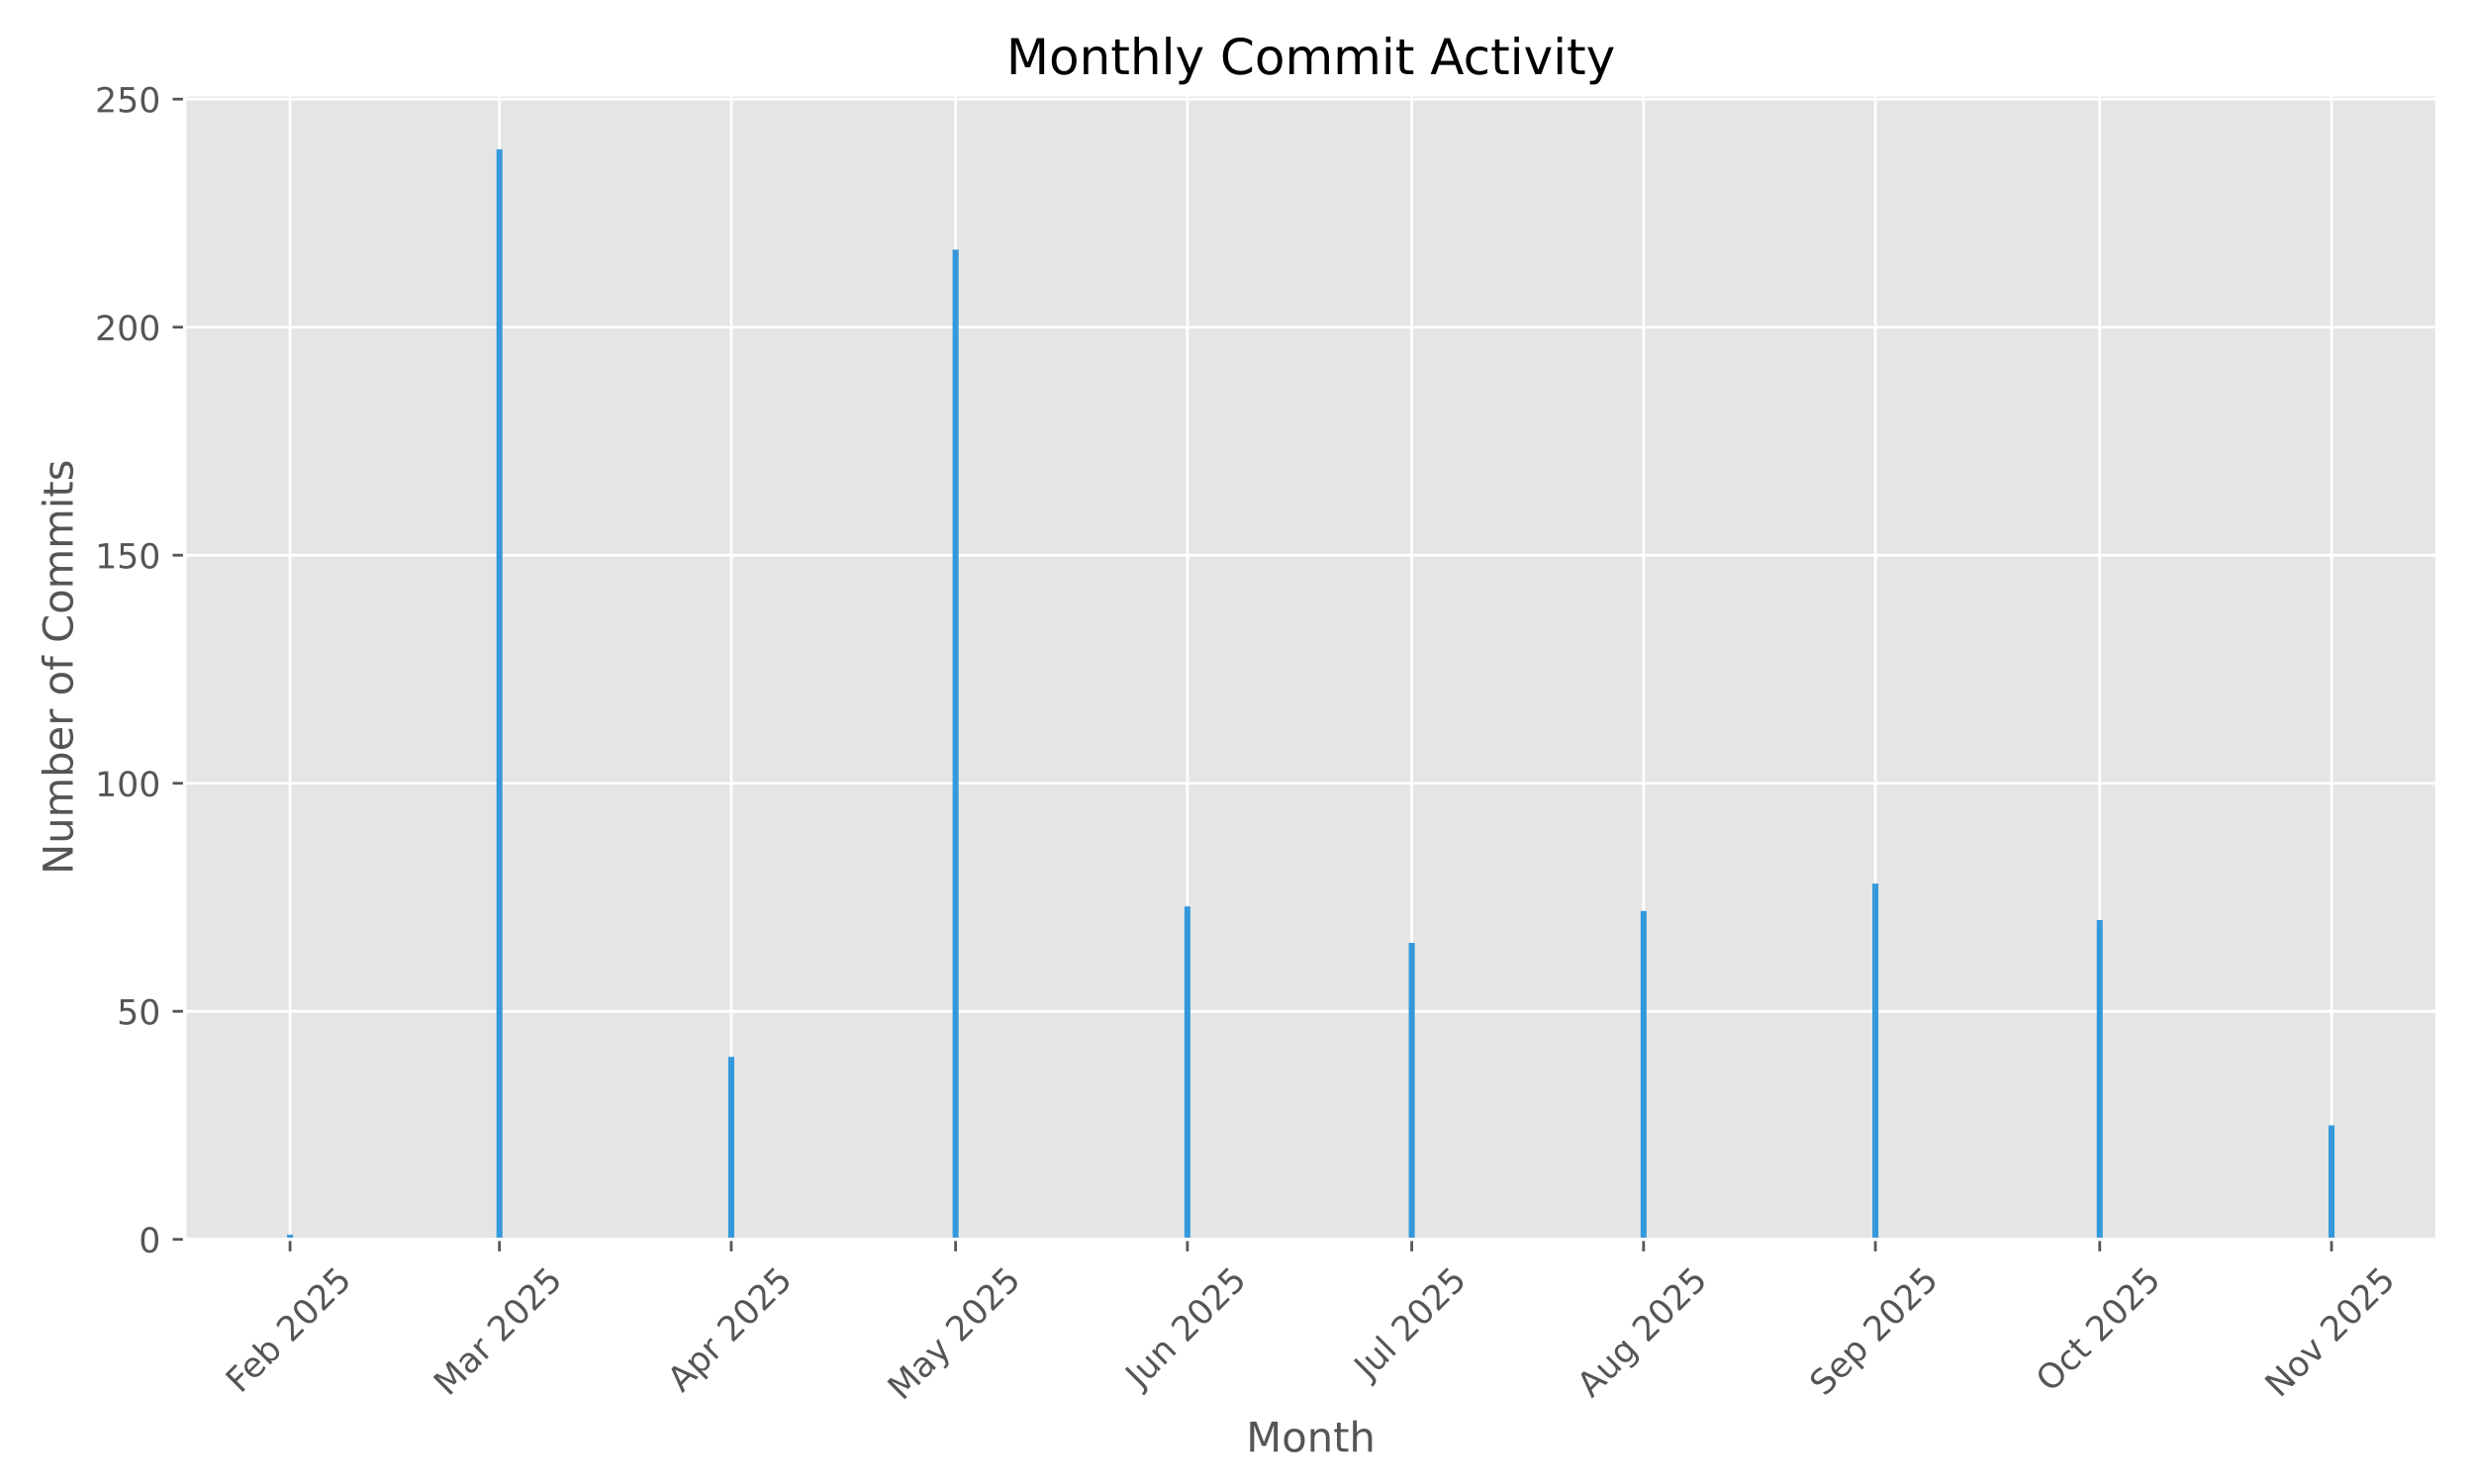
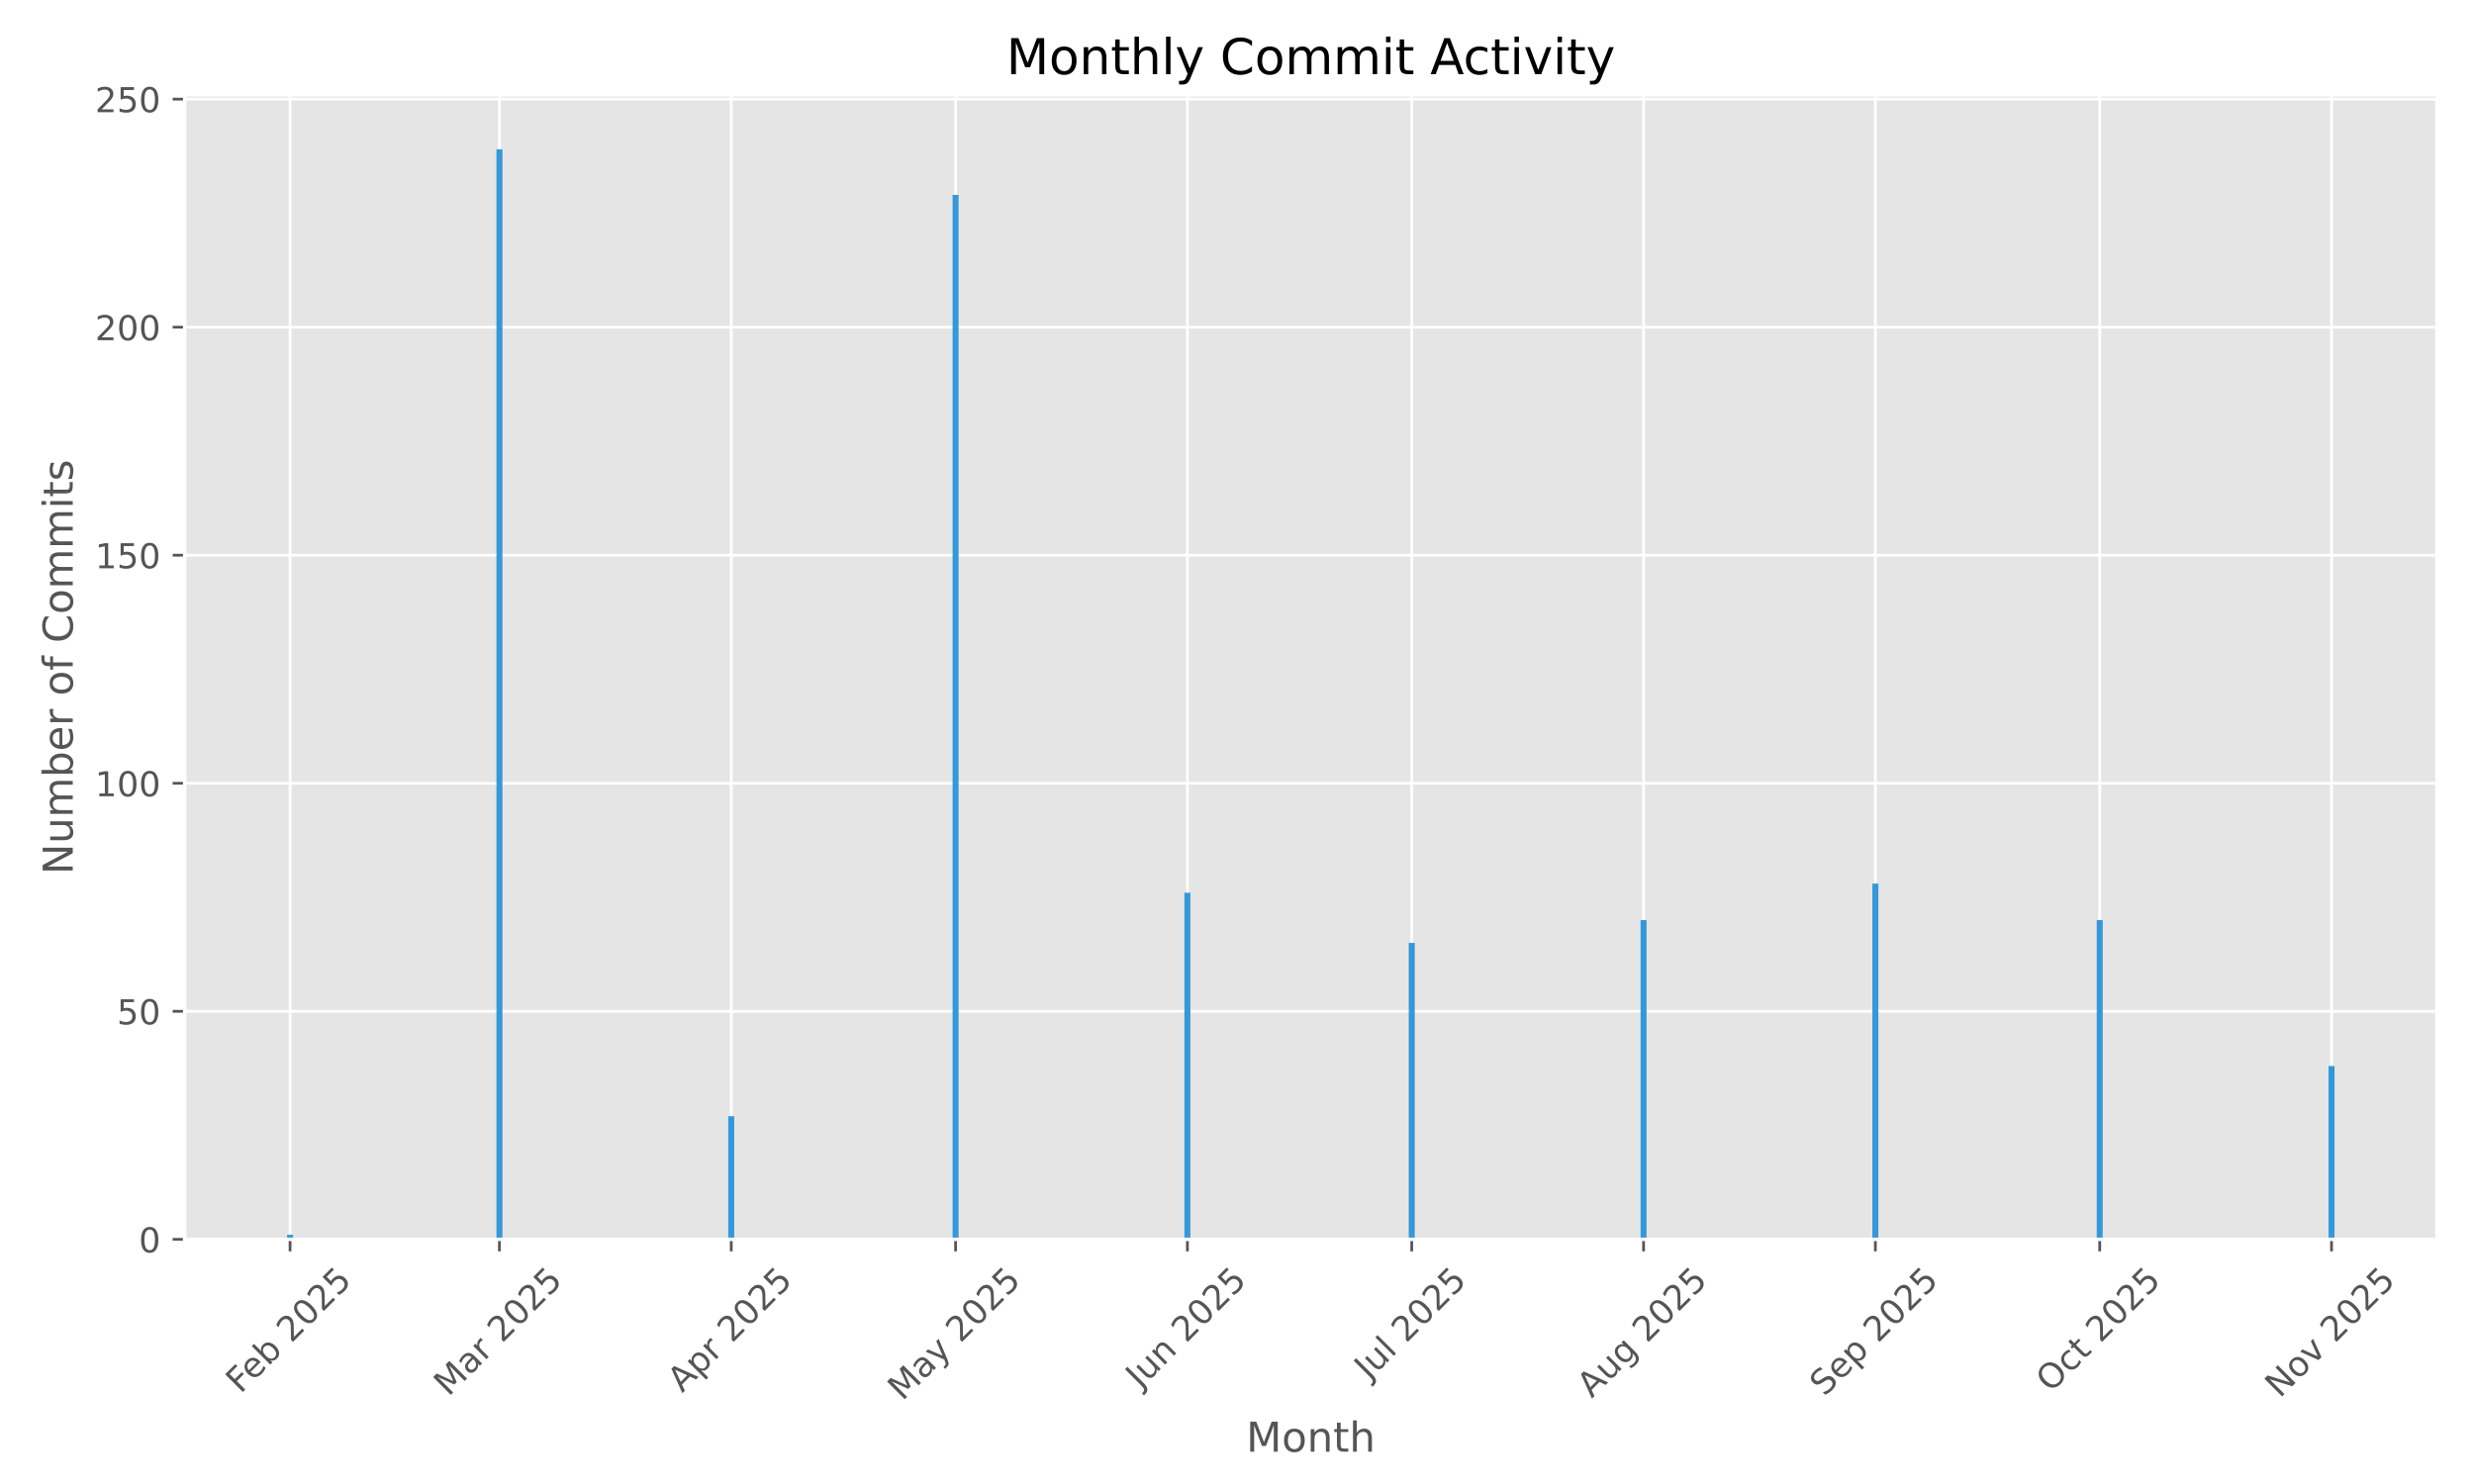
<svg xmlns="http://www.w3.org/2000/svg" xmlns:xlink="http://www.w3.org/1999/xlink" width="720pt" height="432pt" viewBox="0 0 720 432" version="1.1">
  <defs>
    <style type="text/css">*{stroke-linejoin: round; stroke-linecap: butt}</style>
  </defs>
  <g id="figure_1">
    <g id="patch_1">
      <path d="M 0 432  L 720 432  L 720 0  L 0 0  z " style="fill: #ffffff" />
    </g>
    <g id="axes_1">
      <g id="patch_2">
        <path d="M 53.75 360.775  L 709.2 360.775  L 709.2 27.6  L 53.75 27.6  z " style="fill: #e5e5e5" />
      </g>
      <g id="matplotlib.axis_1">
        <g id="xtick_1">
          <g id="line2d_1">
-             <path d="M 84.414 360.775  L 84.414 27.6  " clip-path="url(#p03806342ff)" style="fill: none; stroke: #ffffff; stroke-width: 0.8; stroke-linecap: square" />
+             <path d="M 84.414 360.775  L 84.414 27.6  " clip-path="url(#pe455506318)" style="fill: none; stroke: #ffffff; stroke-width: 0.8; stroke-linecap: square" />
          </g>
          <g id="line2d_2">
            <defs>
-               <path id="ma3e2883167" d="M 0 0  L 0 3.5  " style="stroke: #555555; stroke-width: 0.8" />
+               <path id="mdbd9ce089e" d="M 0 0  L 0 3.5  " style="stroke: #555555; stroke-width: 0.8" />
            </defs>
            <g>
-               <use xlink:href="#ma3e2883167" x="84.414" y="360.775" style="fill: #555555; stroke: #555555; stroke-width: 0.8" />
+               <use xlink:href="#mdbd9ce089e" x="84.414" y="360.775" style="fill: #555555; stroke: #555555; stroke-width: 0.8" />
            </g>
          </g>
          <g id="text_1">
            <g style="fill: #555555" transform="translate(69.98429 405.9086) rotate(-45) scale(0.1 -0.1)">
              <defs>
                <path id="DejaVuSans-46" d="M 628 4666  L 3309 4666  L 3309 4134  L 1259 4134  L 1259 2759  L 3109 2759  L 3109 2228  L 1259 2228  L 1259 0  L 628 0  L 628 4666  z " transform="scale(0.015625)" />
                <path id="DejaVuSans-65" d="M 3597 1894  L 3597 1613  L 953 1613  Q 991 1019 1311 708  Q 1631 397 2203 397  Q 2534 397 2845 478  Q 3156 559 3463 722  L 3463 178  Q 3153 47 2828 -22  Q 2503 -91 2169 -91  Q 1331 -91 842 396  Q 353 884 353 1716  Q 353 2575 817 3079  Q 1281 3584 2069 3584  Q 2775 3584 3186 3129  Q 3597 2675 3597 1894  z M 3022 2063  Q 3016 2534 2758 2815  Q 2500 3097 2075 3097  Q 1594 3097 1305 2825  Q 1016 2553 972 2059  L 3022 2063  z " transform="scale(0.015625)" />
                <path id="DejaVuSans-62" d="M 3116 1747  Q 3116 2381 2855 2742  Q 2594 3103 2138 3103  Q 1681 3103 1420 2742  Q 1159 2381 1159 1747  Q 1159 1113 1420 752  Q 1681 391 2138 391  Q 2594 391 2855 752  Q 3116 1113 3116 1747  z M 1159 2969  Q 1341 3281 1617 3432  Q 1894 3584 2278 3584  Q 2916 3584 3314 3078  Q 3713 2572 3713 1747  Q 3713 922 3314 415  Q 2916 -91 2278 -91  Q 1894 -91 1617 61  Q 1341 213 1159 525  L 1159 0  L 581 0  L 581 4863  L 1159 4863  L 1159 2969  z " transform="scale(0.015625)" />
                <path id="DejaVuSans-20" transform="scale(0.015625)" />
                <path id="DejaVuSans-32" d="M 1228 531  L 3431 531  L 3431 0  L 469 0  L 469 531  Q 828 903 1448 1529  Q 2069 2156 2228 2338  Q 2531 2678 2651 2914  Q 2772 3150 2772 3378  Q 2772 3750 2511 3984  Q 2250 4219 1831 4219  Q 1534 4219 1204 4116  Q 875 4013 500 3803  L 500 4441  Q 881 4594 1212 4672  Q 1544 4750 1819 4750  Q 2544 4750 2975 4387  Q 3406 4025 3406 3419  Q 3406 3131 3298 2873  Q 3191 2616 2906 2266  Q 2828 2175 2409 1742  Q 1991 1309 1228 531  z " transform="scale(0.015625)" />
                <path id="DejaVuSans-30" d="M 2034 4250  Q 1547 4250 1301 3770  Q 1056 3291 1056 2328  Q 1056 1369 1301 889  Q 1547 409 2034 409  Q 2525 409 2770 889  Q 3016 1369 3016 2328  Q 3016 3291 2770 3770  Q 2525 4250 2034 4250  z M 2034 4750  Q 2819 4750 3233 4129  Q 3647 3509 3647 2328  Q 3647 1150 3233 529  Q 2819 -91 2034 -91  Q 1250 -91 836 529  Q 422 1150 422 2328  Q 422 3509 836 4129  Q 1250 4750 2034 4750  z " transform="scale(0.015625)" />
                <path id="DejaVuSans-35" d="M 691 4666  L 3169 4666  L 3169 4134  L 1269 4134  L 1269 2991  Q 1406 3038 1543 3061  Q 1681 3084 1819 3084  Q 2600 3084 3056 2656  Q 3513 2228 3513 1497  Q 3513 744 3044 326  Q 2575 -91 1722 -91  Q 1428 -91 1123 -41  Q 819 9 494 109  L 494 744  Q 775 591 1075 516  Q 1375 441 1709 441  Q 2250 441 2565 725  Q 2881 1009 2881 1497  Q 2881 1984 2565 2268  Q 2250 2553 1709 2553  Q 1456 2553 1204 2497  Q 953 2441 691 2322  L 691 4666  z " transform="scale(0.015625)" />
              </defs>
              <use xlink:href="#DejaVuSans-46" />
              <use xlink:href="#DejaVuSans-65" transform="translate(52.01953 0)" />
              <use xlink:href="#DejaVuSans-62" transform="translate(113.543 0)" />
              <use xlink:href="#DejaVuSans-20" transform="translate(177.0195 0)" />
              <use xlink:href="#DejaVuSans-32" transform="translate(208.8066 0)" />
              <use xlink:href="#DejaVuSans-30" transform="translate(272.4297 0)" />
              <use xlink:href="#DejaVuSans-32" transform="translate(336.0527 0)" />
              <use xlink:href="#DejaVuSans-35" transform="translate(399.6758 0)" />
            </g>
          </g>
        </g>
        <g id="xtick_2">
          <g id="line2d_3">
-             <path d="M 145.349 360.775  L 145.349 27.6  " clip-path="url(#p03806342ff)" style="fill: none; stroke: #ffffff; stroke-width: 0.8; stroke-linecap: square" />
+             <path d="M 145.349 360.775  L 145.349 27.6  " clip-path="url(#pe455506318)" style="fill: none; stroke: #ffffff; stroke-width: 0.8; stroke-linecap: square" />
          </g>
          <g id="line2d_4">
            <g>
-               <use xlink:href="#ma3e2883167" x="145.349" y="360.775" style="fill: #555555; stroke: #555555; stroke-width: 0.8" />
+               <use xlink:href="#mdbd9ce089e" x="145.349" y="360.775" style="fill: #555555; stroke: #555555; stroke-width: 0.8" />
            </g>
          </g>
          <g id="text_2">
            <g style="fill: #555555" transform="translate(130.5084 406.7317) rotate(-45) scale(0.1 -0.1)">
              <defs>
                <path id="DejaVuSans-4d" d="M 628 4666  L 1569 4666  L 2759 1491  L 3956 4666  L 4897 4666  L 4897 0  L 4281 0  L 4281 4097  L 3078 897  L 2444 897  L 1241 4097  L 1241 0  L 628 0  L 628 4666  z " transform="scale(0.015625)" />
                <path id="DejaVuSans-61" d="M 2194 1759  Q 1497 1759 1228 1600  Q 959 1441 959 1056  Q 959 750 1161 570  Q 1363 391 1709 391  Q 2188 391 2477 730  Q 2766 1069 2766 1631  L 2766 1759  L 2194 1759  z M 3341 1997  L 3341 0  L 2766 0  L 2766 531  Q 2569 213 2275 61  Q 1981 -91 1556 -91  Q 1019 -91 701 211  Q 384 513 384 1019  Q 384 1609 779 1909  Q 1175 2209 1959 2209  L 2766 2209  L 2766 2266  Q 2766 2663 2505 2880  Q 2244 3097 1772 3097  Q 1472 3097 1187 3025  Q 903 2953 641 2809  L 641 3341  Q 956 3463 1253 3523  Q 1550 3584 1831 3584  Q 2591 3584 2966 3190  Q 3341 2797 3341 1997  z " transform="scale(0.015625)" />
                <path id="DejaVuSans-72" d="M 2631 2963  Q 2534 3019 2420 3045  Q 2306 3072 2169 3072  Q 1681 3072 1420 2755  Q 1159 2438 1159 1844  L 1159 0  L 581 0  L 581 3500  L 1159 3500  L 1159 2956  Q 1341 3275 1631 3429  Q 1922 3584 2338 3584  Q 2397 3584 2469 3576  Q 2541 3569 2628 3553  L 2631 2963  z " transform="scale(0.015625)" />
              </defs>
              <use xlink:href="#DejaVuSans-4d" />
              <use xlink:href="#DejaVuSans-61" transform="translate(86.2793 0)" />
              <use xlink:href="#DejaVuSans-72" transform="translate(147.5586 0)" />
              <use xlink:href="#DejaVuSans-20" transform="translate(188.6719 0)" />
              <use xlink:href="#DejaVuSans-32" transform="translate(220.459 0)" />
              <use xlink:href="#DejaVuSans-30" transform="translate(284.082 0)" />
              <use xlink:href="#DejaVuSans-32" transform="translate(347.7051 0)" />
              <use xlink:href="#DejaVuSans-35" transform="translate(411.3281 0)" />
            </g>
          </g>
        </g>
        <g id="xtick_3">
          <g id="line2d_5">
-             <path d="M 212.814 360.775  L 212.814 27.6  " clip-path="url(#p03806342ff)" style="fill: none; stroke: #ffffff; stroke-width: 0.8; stroke-linecap: square" />
+             <path d="M 212.814 360.775  L 212.814 27.6  " clip-path="url(#pe455506318)" style="fill: none; stroke: #ffffff; stroke-width: 0.8; stroke-linecap: square" />
          </g>
          <g id="line2d_6">
            <g>
-               <use xlink:href="#ma3e2883167" x="212.814" y="360.775" style="fill: #555555; stroke: #555555; stroke-width: 0.8" />
+               <use xlink:href="#mdbd9ce089e" x="212.814" y="360.775" style="fill: #555555; stroke: #555555; stroke-width: 0.8" />
            </g>
          </g>
          <g id="text_3">
            <g style="fill: #555555" transform="translate(198.5269 405.6235) rotate(-45) scale(0.1 -0.1)">
              <defs>
                <path id="DejaVuSans-41" d="M 2188 4044  L 1331 1722  L 3047 1722  L 2188 4044  z M 1831 4666  L 2547 4666  L 4325 0  L 3669 0  L 3244 1197  L 1141 1197  L 716 0  L 50 0  L 1831 4666  z " transform="scale(0.015625)" />
                <path id="DejaVuSans-70" d="M 1159 525  L 1159 -1331  L 581 -1331  L 581 3500  L 1159 3500  L 1159 2969  Q 1341 3281 1617 3432  Q 1894 3584 2278 3584  Q 2916 3584 3314 3078  Q 3713 2572 3713 1747  Q 3713 922 3314 415  Q 2916 -91 2278 -91  Q 1894 -91 1617 61  Q 1341 213 1159 525  z M 3116 1747  Q 3116 2381 2855 2742  Q 2594 3103 2138 3103  Q 1681 3103 1420 2742  Q 1159 2381 1159 1747  Q 1159 1113 1420 752  Q 1681 391 2138 391  Q 2594 391 2855 752  Q 3116 1113 3116 1747  z " transform="scale(0.015625)" />
              </defs>
              <use xlink:href="#DejaVuSans-41" />
              <use xlink:href="#DejaVuSans-70" transform="translate(68.4082 0)" />
              <use xlink:href="#DejaVuSans-72" transform="translate(131.8848 0)" />
              <use xlink:href="#DejaVuSans-20" transform="translate(172.998 0)" />
              <use xlink:href="#DejaVuSans-32" transform="translate(204.7852 0)" />
              <use xlink:href="#DejaVuSans-30" transform="translate(268.4082 0)" />
              <use xlink:href="#DejaVuSans-32" transform="translate(332.0312 0)" />
              <use xlink:href="#DejaVuSans-35" transform="translate(395.6543 0)" />
            </g>
          </g>
        </g>
        <g id="xtick_4">
          <g id="line2d_7">
-             <path d="M 278.102 360.775  L 278.102 27.6  " clip-path="url(#p03806342ff)" style="fill: none; stroke: #ffffff; stroke-width: 0.8; stroke-linecap: square" />
+             <path d="M 278.102 360.775  L 278.102 27.6  " clip-path="url(#pe455506318)" style="fill: none; stroke: #ffffff; stroke-width: 0.8; stroke-linecap: square" />
          </g>
          <g id="line2d_8">
            <g>
-               <use xlink:href="#ma3e2883167" x="278.102" y="360.775" style="fill: #555555; stroke: #555555; stroke-width: 0.8" />
+               <use xlink:href="#mdbd9ce089e" x="278.102" y="360.775" style="fill: #555555; stroke: #555555; stroke-width: 0.8" />
            </g>
          </g>
          <g id="text_4">
            <g style="fill: #555555" transform="translate(262.6219 408.01) rotate(-45) scale(0.1 -0.1)">
              <defs>
                <path id="DejaVuSans-79" d="M 2059 -325  Q 1816 -950 1584 -1140  Q 1353 -1331 966 -1331  L 506 -1331  L 506 -850  L 844 -850  Q 1081 -850 1212 -737  Q 1344 -625 1503 -206  L 1606 56  L 191 3500  L 800 3500  L 1894 763  L 2988 3500  L 3597 3500  L 2059 -325  z " transform="scale(0.015625)" />
              </defs>
              <use xlink:href="#DejaVuSans-4d" />
              <use xlink:href="#DejaVuSans-61" transform="translate(86.2793 0)" />
              <use xlink:href="#DejaVuSans-79" transform="translate(147.5586 0)" />
              <use xlink:href="#DejaVuSans-20" transform="translate(206.7383 0)" />
              <use xlink:href="#DejaVuSans-32" transform="translate(238.5254 0)" />
              <use xlink:href="#DejaVuSans-30" transform="translate(302.1484 0)" />
              <use xlink:href="#DejaVuSans-32" transform="translate(365.7715 0)" />
              <use xlink:href="#DejaVuSans-35" transform="translate(429.3945 0)" />
            </g>
          </g>
        </g>
        <g id="xtick_5">
          <g id="line2d_9">
-             <path d="M 345.566 360.775  L 345.566 27.6  " clip-path="url(#p03806342ff)" style="fill: none; stroke: #ffffff; stroke-width: 0.8; stroke-linecap: square" />
+             <path d="M 345.566 360.775  L 345.566 27.6  " clip-path="url(#pe455506318)" style="fill: none; stroke: #ffffff; stroke-width: 0.8; stroke-linecap: square" />
          </g>
          <g id="line2d_10">
            <g>
-               <use xlink:href="#ma3e2883167" x="345.566" y="360.775" style="fill: #555555; stroke: #555555; stroke-width: 0.8" />
+               <use xlink:href="#mdbd9ce089e" x="345.566" y="360.775" style="fill: #555555; stroke: #555555; stroke-width: 0.8" />
            </g>
          </g>
          <g id="text_5">
            <g style="fill: #555555" transform="translate(331.8718 404.4391) rotate(-45) scale(0.1 -0.1)">
              <defs>
                <path id="DejaVuSans-4a" d="M 628 4666  L 1259 4666  L 1259 325  Q 1259 -519 939 -900  Q 619 -1281 -91 -1281  L -331 -1281  L -331 -750  L -134 -750  Q 284 -750 456 -515  Q 628 -281 628 325  L 628 4666  z " transform="scale(0.015625)" />
                <path id="DejaVuSans-75" d="M 544 1381  L 544 3500  L 1119 3500  L 1119 1403  Q 1119 906 1312 657  Q 1506 409 1894 409  Q 2359 409 2629 706  Q 2900 1003 2900 1516  L 2900 3500  L 3475 3500  L 3475 0  L 2900 0  L 2900 538  Q 2691 219 2414 64  Q 2138 -91 1772 -91  Q 1169 -91 856 284  Q 544 659 544 1381  z M 1991 3584  L 1991 3584  z " transform="scale(0.015625)" />
                <path id="DejaVuSans-6e" d="M 3513 2113  L 3513 0  L 2938 0  L 2938 2094  Q 2938 2591 2744 2837  Q 2550 3084 2163 3084  Q 1697 3084 1428 2787  Q 1159 2491 1159 1978  L 1159 0  L 581 0  L 581 3500  L 1159 3500  L 1159 2956  Q 1366 3272 1645 3428  Q 1925 3584 2291 3584  Q 2894 3584 3203 3211  Q 3513 2838 3513 2113  z " transform="scale(0.015625)" />
              </defs>
              <use xlink:href="#DejaVuSans-4a" />
              <use xlink:href="#DejaVuSans-75" transform="translate(29.49219 0)" />
              <use xlink:href="#DejaVuSans-6e" transform="translate(92.87109 0)" />
              <use xlink:href="#DejaVuSans-20" transform="translate(156.25 0)" />
              <use xlink:href="#DejaVuSans-32" transform="translate(188.0371 0)" />
              <use xlink:href="#DejaVuSans-30" transform="translate(251.6602 0)" />
              <use xlink:href="#DejaVuSans-32" transform="translate(315.2832 0)" />
              <use xlink:href="#DejaVuSans-35" transform="translate(378.9062 0)" />
            </g>
          </g>
        </g>
        <g id="xtick_6">
          <g id="line2d_11">
-             <path d="M 410.855 360.775  L 410.855 27.6  " clip-path="url(#p03806342ff)" style="fill: none; stroke: #ffffff; stroke-width: 0.8; stroke-linecap: square" />
+             <path d="M 410.855 360.775  L 410.855 27.6  " clip-path="url(#pe455506318)" style="fill: none; stroke: #ffffff; stroke-width: 0.8; stroke-linecap: square" />
          </g>
          <g id="line2d_12">
            <g>
-               <use xlink:href="#ma3e2883167" x="410.855" y="360.775" style="fill: #555555; stroke: #555555; stroke-width: 0.8" />
+               <use xlink:href="#mdbd9ce089e" x="410.855" y="360.775" style="fill: #555555; stroke: #555555; stroke-width: 0.8" />
            </g>
          </g>
          <g id="text_6">
            <g style="fill: #555555" transform="translate(398.4184 401.9222) rotate(-45) scale(0.1 -0.1)">
              <defs>
                <path id="DejaVuSans-6c" d="M 603 4863  L 1178 4863  L 1178 0  L 603 0  L 603 4863  z " transform="scale(0.015625)" />
              </defs>
              <use xlink:href="#DejaVuSans-4a" />
              <use xlink:href="#DejaVuSans-75" transform="translate(29.49219 0)" />
              <use xlink:href="#DejaVuSans-6c" transform="translate(92.87109 0)" />
              <use xlink:href="#DejaVuSans-20" transform="translate(120.6543 0)" />
              <use xlink:href="#DejaVuSans-32" transform="translate(152.4414 0)" />
              <use xlink:href="#DejaVuSans-30" transform="translate(216.0645 0)" />
              <use xlink:href="#DejaVuSans-32" transform="translate(279.6875 0)" />
              <use xlink:href="#DejaVuSans-35" transform="translate(343.3105 0)" />
            </g>
          </g>
        </g>
        <g id="xtick_7">
          <g id="line2d_13">
-             <path d="M 478.319 360.775  L 478.319 27.6  " clip-path="url(#p03806342ff)" style="fill: none; stroke: #ffffff; stroke-width: 0.8; stroke-linecap: square" />
+             <path d="M 478.319 360.775  L 478.319 27.6  " clip-path="url(#pe455506318)" style="fill: none; stroke: #ffffff; stroke-width: 0.8; stroke-linecap: square" />
          </g>
          <g id="line2d_14">
            <g>
-               <use xlink:href="#ma3e2883167" x="478.319" y="360.775" style="fill: #555555; stroke: #555555; stroke-width: 0.8" />
+               <use xlink:href="#mdbd9ce089e" x="478.319" y="360.775" style="fill: #555555; stroke: #555555; stroke-width: 0.8" />
            </g>
          </g>
          <g id="text_7">
            <g style="fill: #555555" transform="translate(463.2451 407.1979) rotate(-45) scale(0.1 -0.1)">
              <defs>
                <path id="DejaVuSans-67" d="M 2906 1791  Q 2906 2416 2648 2759  Q 2391 3103 1925 3103  Q 1463 3103 1205 2759  Q 947 2416 947 1791  Q 947 1169 1205 825  Q 1463 481 1925 481  Q 2391 481 2648 825  Q 2906 1169 2906 1791  z M 3481 434  Q 3481 -459 3084 -895  Q 2688 -1331 1869 -1331  Q 1566 -1331 1297 -1286  Q 1028 -1241 775 -1147  L 775 -588  Q 1028 -725 1275 -790  Q 1522 -856 1778 -856  Q 2344 -856 2625 -561  Q 2906 -266 2906 331  L 2906 616  Q 2728 306 2450 153  Q 2172 0 1784 0  Q 1141 0 747 490  Q 353 981 353 1791  Q 353 2603 747 3093  Q 1141 3584 1784 3584  Q 2172 3584 2450 3431  Q 2728 3278 2906 2969  L 2906 3500  L 3481 3500  L 3481 434  z " transform="scale(0.015625)" />
              </defs>
              <use xlink:href="#DejaVuSans-41" />
              <use xlink:href="#DejaVuSans-75" transform="translate(68.4082 0)" />
              <use xlink:href="#DejaVuSans-67" transform="translate(131.7871 0)" />
              <use xlink:href="#DejaVuSans-20" transform="translate(195.2637 0)" />
              <use xlink:href="#DejaVuSans-32" transform="translate(227.0508 0)" />
              <use xlink:href="#DejaVuSans-30" transform="translate(290.6738 0)" />
              <use xlink:href="#DejaVuSans-32" transform="translate(354.2969 0)" />
              <use xlink:href="#DejaVuSans-35" transform="translate(417.9199 0)" />
            </g>
          </g>
        </g>
        <g id="xtick_8">
          <g id="line2d_15">
-             <path d="M 545.784 360.775  L 545.784 27.6  " clip-path="url(#p03806342ff)" style="fill: none; stroke: #ffffff; stroke-width: 0.8; stroke-linecap: square" />
+             <path d="M 545.784 360.775  L 545.784 27.6  " clip-path="url(#pe455506318)" style="fill: none; stroke: #ffffff; stroke-width: 0.8; stroke-linecap: square" />
          </g>
          <g id="line2d_16">
            <g>
-               <use xlink:href="#ma3e2883167" x="545.784" y="360.775" style="fill: #555555; stroke: #555555; stroke-width: 0.8" />
+               <use xlink:href="#mdbd9ce089e" x="545.784" y="360.775" style="fill: #555555; stroke: #555555; stroke-width: 0.8" />
            </g>
          </g>
          <g id="text_8">
            <g style="fill: #555555" transform="translate(530.9488 406.7195) rotate(-45) scale(0.1 -0.1)">
              <defs>
                <path id="DejaVuSans-53" d="M 3425 4513  L 3425 3897  Q 3066 4069 2747 4153  Q 2428 4238 2131 4238  Q 1616 4238 1336 4038  Q 1056 3838 1056 3469  Q 1056 3159 1242 3001  Q 1428 2844 1947 2747  L 2328 2669  Q 3034 2534 3370 2195  Q 3706 1856 3706 1288  Q 3706 609 3251 259  Q 2797 -91 1919 -91  Q 1588 -91 1214 -16  Q 841 59 441 206  L 441 856  Q 825 641 1194 531  Q 1563 422 1919 422  Q 2459 422 2753 634  Q 3047 847 3047 1241  Q 3047 1584 2836 1778  Q 2625 1972 2144 2069  L 1759 2144  Q 1053 2284 737 2584  Q 422 2884 422 3419  Q 422 4038 858 4394  Q 1294 4750 2059 4750  Q 2388 4750 2728 4690  Q 3069 4631 3425 4513  z " transform="scale(0.015625)" />
              </defs>
              <use xlink:href="#DejaVuSans-53" />
              <use xlink:href="#DejaVuSans-65" transform="translate(63.47656 0)" />
              <use xlink:href="#DejaVuSans-70" transform="translate(125 0)" />
              <use xlink:href="#DejaVuSans-20" transform="translate(188.4766 0)" />
              <use xlink:href="#DejaVuSans-32" transform="translate(220.2637 0)" />
              <use xlink:href="#DejaVuSans-30" transform="translate(283.8867 0)" />
              <use xlink:href="#DejaVuSans-32" transform="translate(347.5098 0)" />
              <use xlink:href="#DejaVuSans-35" transform="translate(411.1328 0)" />
            </g>
          </g>
        </g>
        <g id="xtick_9">
          <g id="line2d_17">
-             <path d="M 611.072 360.775  L 611.072 27.6  " clip-path="url(#p03806342ff)" style="fill: none; stroke: #ffffff; stroke-width: 0.8; stroke-linecap: square" />
+             <path d="M 611.072 360.775  L 611.072 27.6  " clip-path="url(#pe455506318)" style="fill: none; stroke: #ffffff; stroke-width: 0.8; stroke-linecap: square" />
          </g>
          <g id="line2d_18">
            <g>
-               <use xlink:href="#ma3e2883167" x="611.072" y="360.775" style="fill: #555555; stroke: #555555; stroke-width: 0.8" />
+               <use xlink:href="#mdbd9ce089e" x="611.072" y="360.775" style="fill: #555555; stroke: #555555; stroke-width: 0.8" />
            </g>
          </g>
          <g id="text_9">
            <g style="fill: #555555" transform="translate(596.7883 405.6169) rotate(-45) scale(0.1 -0.1)">
              <defs>
                <path id="DejaVuSans-4f" d="M 2522 4238  Q 1834 4238 1429 3725  Q 1025 3213 1025 2328  Q 1025 1447 1429 934  Q 1834 422 2522 422  Q 3209 422 3611 934  Q 4013 1447 4013 2328  Q 4013 3213 3611 3725  Q 3209 4238 2522 4238  z M 2522 4750  Q 3503 4750 4090 4092  Q 4678 3434 4678 2328  Q 4678 1225 4090 567  Q 3503 -91 2522 -91  Q 1538 -91 948 565  Q 359 1222 359 2328  Q 359 3434 948 4092  Q 1538 4750 2522 4750  z " transform="scale(0.015625)" />
                <path id="DejaVuSans-63" d="M 3122 3366  L 3122 2828  Q 2878 2963 2633 3030  Q 2388 3097 2138 3097  Q 1578 3097 1268 2742  Q 959 2388 959 1747  Q 959 1106 1268 751  Q 1578 397 2138 397  Q 2388 397 2633 464  Q 2878 531 3122 666  L 3122 134  Q 2881 22 2623 -34  Q 2366 -91 2075 -91  Q 1284 -91 818 406  Q 353 903 353 1747  Q 353 2603 823 3093  Q 1294 3584 2113 3584  Q 2378 3584 2631 3529  Q 2884 3475 3122 3366  z " transform="scale(0.015625)" />
                <path id="DejaVuSans-74" d="M 1172 4494  L 1172 3500  L 2356 3500  L 2356 3053  L 1172 3053  L 1172 1153  Q 1172 725 1289 603  Q 1406 481 1766 481  L 2356 481  L 2356 0  L 1766 0  Q 1100 0 847 248  Q 594 497 594 1153  L 594 3053  L 172 3053  L 172 3500  L 594 3500  L 594 4494  L 1172 4494  z " transform="scale(0.015625)" />
              </defs>
              <use xlink:href="#DejaVuSans-4f" />
              <use xlink:href="#DejaVuSans-63" transform="translate(78.71094 0)" />
              <use xlink:href="#DejaVuSans-74" transform="translate(133.6914 0)" />
              <use xlink:href="#DejaVuSans-20" transform="translate(172.9004 0)" />
              <use xlink:href="#DejaVuSans-32" transform="translate(204.6875 0)" />
              <use xlink:href="#DejaVuSans-30" transform="translate(268.3105 0)" />
              <use xlink:href="#DejaVuSans-32" transform="translate(331.9336 0)" />
              <use xlink:href="#DejaVuSans-35" transform="translate(395.5566 0)" />
            </g>
          </g>
        </g>
        <g id="xtick_10">
          <g id="line2d_19">
-             <path d="M 678.536 360.775  L 678.536 27.6  " clip-path="url(#p03806342ff)" style="fill: none; stroke: #ffffff; stroke-width: 0.8; stroke-linecap: square" />
+             <path d="M 678.536 360.775  L 678.536 27.6  " clip-path="url(#pe455506318)" style="fill: none; stroke: #ffffff; stroke-width: 0.8; stroke-linecap: square" />
          </g>
          <g id="line2d_20">
            <g>
-               <use xlink:href="#ma3e2883167" x="678.536" y="360.775" style="fill: #555555; stroke: #555555; stroke-width: 0.8" />
+               <use xlink:href="#mdbd9ce089e" x="678.536" y="360.775" style="fill: #555555; stroke: #555555; stroke-width: 0.8" />
            </g>
          </g>
          <g id="text_10">
            <g style="fill: #555555" transform="translate(663.465 407.1924) rotate(-45) scale(0.1 -0.1)">
              <defs>
                <path id="DejaVuSans-4e" d="M 628 4666  L 1478 4666  L 3547 763  L 3547 4666  L 4159 4666  L 4159 0  L 3309 0  L 1241 3903  L 1241 0  L 628 0  L 628 4666  z " transform="scale(0.015625)" />
                <path id="DejaVuSans-6f" d="M 1959 3097  Q 1497 3097 1228 2736  Q 959 2375 959 1747  Q 959 1119 1226 758  Q 1494 397 1959 397  Q 2419 397 2687 759  Q 2956 1122 2956 1747  Q 2956 2369 2687 2733  Q 2419 3097 1959 3097  z M 1959 3584  Q 2709 3584 3137 3096  Q 3566 2609 3566 1747  Q 3566 888 3137 398  Q 2709 -91 1959 -91  Q 1206 -91 779 398  Q 353 888 353 1747  Q 353 2609 779 3096  Q 1206 3584 1959 3584  z " transform="scale(0.015625)" />
                <path id="DejaVuSans-76" d="M 191 3500  L 800 3500  L 1894 563  L 2988 3500  L 3597 3500  L 2284 0  L 1503 0  L 191 3500  z " transform="scale(0.015625)" />
              </defs>
              <use xlink:href="#DejaVuSans-4e" />
              <use xlink:href="#DejaVuSans-6f" transform="translate(74.80469 0)" />
              <use xlink:href="#DejaVuSans-76" transform="translate(135.9863 0)" />
              <use xlink:href="#DejaVuSans-20" transform="translate(195.166 0)" />
              <use xlink:href="#DejaVuSans-32" transform="translate(226.9531 0)" />
              <use xlink:href="#DejaVuSans-30" transform="translate(290.5762 0)" />
              <use xlink:href="#DejaVuSans-32" transform="translate(354.1992 0)" />
              <use xlink:href="#DejaVuSans-35" transform="translate(417.8223 0)" />
            </g>
          </g>
        </g>
        <g id="text_11">
          <g style="fill: #555555" transform="translate(362.6697 422.5987) scale(0.12 -0.12)">
            <defs>
              <path id="DejaVuSans-68" d="M 3513 2113  L 3513 0  L 2938 0  L 2938 2094  Q 2938 2591 2744 2837  Q 2550 3084 2163 3084  Q 1697 3084 1428 2787  Q 1159 2491 1159 1978  L 1159 0  L 581 0  L 581 4863  L 1159 4863  L 1159 2956  Q 1366 3272 1645 3428  Q 1925 3584 2291 3584  Q 2894 3584 3203 3211  Q 3513 2838 3513 2113  z " transform="scale(0.015625)" />
            </defs>
            <use xlink:href="#DejaVuSans-4d" />
            <use xlink:href="#DejaVuSans-6f" transform="translate(86.2793 0)" />
            <use xlink:href="#DejaVuSans-6e" transform="translate(147.4609 0)" />
            <use xlink:href="#DejaVuSans-74" transform="translate(210.8398 0)" />
            <use xlink:href="#DejaVuSans-68" transform="translate(250.0488 0)" />
          </g>
        </g>
      </g>
      <g id="matplotlib.axis_2">
        <g id="ytick_1">
          <g id="line2d_21">
-             <path d="M 53.75 360.775  L 709.2 360.775  " clip-path="url(#p03806342ff)" style="fill: none; stroke: #ffffff; stroke-width: 0.8; stroke-linecap: square" />
+             <path d="M 53.75 360.775  L 709.2 360.775  " clip-path="url(#pe455506318)" style="fill: none; stroke: #ffffff; stroke-width: 0.8; stroke-linecap: square" />
          </g>
          <g id="line2d_22">
            <defs>
-               <path id="mee1074e7ee" d="M 0 0  L -3.5 0  " style="stroke: #555555; stroke-width: 0.8" />
+               <path id="m8afda14a48" d="M 0 0  L -3.5 0  " style="stroke: #555555; stroke-width: 0.8" />
            </defs>
            <g>
-               <use xlink:href="#mee1074e7ee" x="53.75" y="360.775" style="fill: #555555; stroke: #555555; stroke-width: 0.8" />
+               <use xlink:href="#m8afda14a48" x="53.75" y="360.775" style="fill: #555555; stroke: #555555; stroke-width: 0.8" />
            </g>
          </g>
          <g id="text_12">
            <g style="fill: #555555" transform="translate(40.3875 364.5737) scale(0.1 -0.1)">
              <use xlink:href="#DejaVuSans-30" />
            </g>
          </g>
        </g>
        <g id="ytick_2">
          <g id="line2d_23">
-             <path d="M 53.75 294.392  L 709.2 294.392  " clip-path="url(#p03806342ff)" style="fill: none; stroke: #ffffff; stroke-width: 0.8; stroke-linecap: square" />
+             <path d="M 53.75 294.392  L 709.2 294.392  " clip-path="url(#pe455506318)" style="fill: none; stroke: #ffffff; stroke-width: 0.8; stroke-linecap: square" />
          </g>
          <g id="line2d_24">
            <g>
-               <use xlink:href="#mee1074e7ee" x="53.75" y="294.392" style="fill: #555555; stroke: #555555; stroke-width: 0.8" />
+               <use xlink:href="#m8afda14a48" x="53.75" y="294.392" style="fill: #555555; stroke: #555555; stroke-width: 0.8" />
            </g>
          </g>
          <g id="text_13">
            <g style="fill: #555555" transform="translate(34.025 298.1911) scale(0.1 -0.1)">
              <use xlink:href="#DejaVuSans-35" />
              <use xlink:href="#DejaVuSans-30" transform="translate(63.62305 0)" />
            </g>
          </g>
        </g>
        <g id="ytick_3">
          <g id="line2d_25">
-             <path d="M 53.75 228.009  L 709.2 228.009  " clip-path="url(#p03806342ff)" style="fill: none; stroke: #ffffff; stroke-width: 0.8; stroke-linecap: square" />
+             <path d="M 53.75 228.009  L 709.2 228.009  " clip-path="url(#pe455506318)" style="fill: none; stroke: #ffffff; stroke-width: 0.8; stroke-linecap: square" />
          </g>
          <g id="line2d_26">
            <g>
-               <use xlink:href="#mee1074e7ee" x="53.75" y="228.009" style="fill: #555555; stroke: #555555; stroke-width: 0.8" />
+               <use xlink:href="#m8afda14a48" x="53.75" y="228.009" style="fill: #555555; stroke: #555555; stroke-width: 0.8" />
            </g>
          </g>
          <g id="text_14">
            <g style="fill: #555555" transform="translate(27.6625 231.8084) scale(0.1 -0.1)">
              <defs>
                <path id="DejaVuSans-31" d="M 794 531  L 1825 531  L 1825 4091  L 703 3866  L 703 4441  L 1819 4666  L 2450 4666  L 2450 531  L 3481 531  L 3481 0  L 794 0  L 794 531  z " transform="scale(0.015625)" />
              </defs>
              <use xlink:href="#DejaVuSans-31" />
              <use xlink:href="#DejaVuSans-30" transform="translate(63.62305 0)" />
              <use xlink:href="#DejaVuSans-30" transform="translate(127.2461 0)" />
            </g>
          </g>
        </g>
        <g id="ytick_4">
          <g id="line2d_27">
-             <path d="M 53.75 161.627  L 709.2 161.627  " clip-path="url(#p03806342ff)" style="fill: none; stroke: #ffffff; stroke-width: 0.8; stroke-linecap: square" />
+             <path d="M 53.75 161.627  L 709.2 161.627  " clip-path="url(#pe455506318)" style="fill: none; stroke: #ffffff; stroke-width: 0.8; stroke-linecap: square" />
          </g>
          <g id="line2d_28">
            <g>
-               <use xlink:href="#mee1074e7ee" x="53.75" y="161.627" style="fill: #555555; stroke: #555555; stroke-width: 0.8" />
+               <use xlink:href="#m8afda14a48" x="53.75" y="161.627" style="fill: #555555; stroke: #555555; stroke-width: 0.8" />
            </g>
          </g>
          <g id="text_15">
            <g style="fill: #555555" transform="translate(27.6625 165.4258) scale(0.1 -0.1)">
              <use xlink:href="#DejaVuSans-31" />
              <use xlink:href="#DejaVuSans-35" transform="translate(63.62305 0)" />
              <use xlink:href="#DejaVuSans-30" transform="translate(127.2461 0)" />
            </g>
          </g>
        </g>
        <g id="ytick_5">
          <g id="line2d_29">
-             <path d="M 53.75 95.244  L 709.2 95.244  " clip-path="url(#p03806342ff)" style="fill: none; stroke: #ffffff; stroke-width: 0.8; stroke-linecap: square" />
+             <path d="M 53.75 95.244  L 709.2 95.244  " clip-path="url(#pe455506318)" style="fill: none; stroke: #ffffff; stroke-width: 0.8; stroke-linecap: square" />
          </g>
          <g id="line2d_30">
            <g>
-               <use xlink:href="#mee1074e7ee" x="53.75" y="95.244" style="fill: #555555; stroke: #555555; stroke-width: 0.8" />
+               <use xlink:href="#m8afda14a48" x="53.75" y="95.244" style="fill: #555555; stroke: #555555; stroke-width: 0.8" />
            </g>
          </g>
          <g id="text_16">
            <g style="fill: #555555" transform="translate(27.6625 99.04314) scale(0.1 -0.1)">
              <use xlink:href="#DejaVuSans-32" />
              <use xlink:href="#DejaVuSans-30" transform="translate(63.62305 0)" />
              <use xlink:href="#DejaVuSans-30" transform="translate(127.2461 0)" />
            </g>
          </g>
        </g>
        <g id="ytick_6">
          <g id="line2d_31">
-             <path d="M 53.75 28.861  L 709.2 28.861  " clip-path="url(#p03806342ff)" style="fill: none; stroke: #ffffff; stroke-width: 0.8; stroke-linecap: square" />
+             <path d="M 53.75 28.861  L 709.2 28.861  " clip-path="url(#pe455506318)" style="fill: none; stroke: #ffffff; stroke-width: 0.8; stroke-linecap: square" />
          </g>
          <g id="line2d_32">
            <g>
-               <use xlink:href="#mee1074e7ee" x="53.75" y="28.861" style="fill: #555555; stroke: #555555; stroke-width: 0.8" />
+               <use xlink:href="#m8afda14a48" x="53.75" y="28.861" style="fill: #555555; stroke: #555555; stroke-width: 0.8" />
            </g>
          </g>
          <g id="text_17">
            <g style="fill: #555555" transform="translate(27.6625 32.66049) scale(0.1 -0.1)">
              <use xlink:href="#DejaVuSans-32" />
              <use xlink:href="#DejaVuSans-35" transform="translate(63.62305 0)" />
              <use xlink:href="#DejaVuSans-30" transform="translate(127.2461 0)" />
            </g>
          </g>
        </g>
        <g id="text_18">
          <g style="fill: #555555" transform="translate(21.16688 254.5819) rotate(-90) scale(0.12 -0.12)">
            <defs>
              <path id="DejaVuSans-6d" d="M 3328 2828  Q 3544 3216 3844 3400  Q 4144 3584 4550 3584  Q 5097 3584 5394 3201  Q 5691 2819 5691 2113  L 5691 0  L 5113 0  L 5113 2094  Q 5113 2597 4934 2840  Q 4756 3084 4391 3084  Q 3944 3084 3684 2787  Q 3425 2491 3425 1978  L 3425 0  L 2847 0  L 2847 2094  Q 2847 2600 2669 2842  Q 2491 3084 2119 3084  Q 1678 3084 1418 2786  Q 1159 2488 1159 1978  L 1159 0  L 581 0  L 581 3500  L 1159 3500  L 1159 2956  Q 1356 3278 1631 3431  Q 1906 3584 2284 3584  Q 2666 3584 2933 3390  Q 3200 3197 3328 2828  z " transform="scale(0.015625)" />
              <path id="DejaVuSans-66" d="M 2375 4863  L 2375 4384  L 1825 4384  Q 1516 4384 1395 4259  Q 1275 4134 1275 3809  L 1275 3500  L 2222 3500  L 2222 3053  L 1275 3053  L 1275 0  L 697 0  L 697 3053  L 147 3053  L 147 3500  L 697 3500  L 697 3744  Q 697 4328 969 4595  Q 1241 4863 1831 4863  L 2375 4863  z " transform="scale(0.015625)" />
              <path id="DejaVuSans-43" d="M 4122 4306  L 4122 3641  Q 3803 3938 3442 4084  Q 3081 4231 2675 4231  Q 1875 4231 1450 3742  Q 1025 3253 1025 2328  Q 1025 1406 1450 917  Q 1875 428 2675 428  Q 3081 428 3442 575  Q 3803 722 4122 1019  L 4122 359  Q 3791 134 3420 21  Q 3050 -91 2638 -91  Q 1578 -91 968 557  Q 359 1206 359 2328  Q 359 3453 968 4101  Q 1578 4750 2638 4750  Q 3056 4750 3426 4639  Q 3797 4528 4122 4306  z " transform="scale(0.015625)" />
              <path id="DejaVuSans-69" d="M 603 3500  L 1178 3500  L 1178 0  L 603 0  L 603 3500  z M 603 4863  L 1178 4863  L 1178 4134  L 603 4134  L 603 4863  z " transform="scale(0.015625)" />
              <path id="DejaVuSans-73" d="M 2834 3397  L 2834 2853  Q 2591 2978 2328 3040  Q 2066 3103 1784 3103  Q 1356 3103 1142 2972  Q 928 2841 928 2578  Q 928 2378 1081 2264  Q 1234 2150 1697 2047  L 1894 2003  Q 2506 1872 2764 1633  Q 3022 1394 3022 966  Q 3022 478 2636 193  Q 2250 -91 1575 -91  Q 1294 -91 989 -36  Q 684 19 347 128  L 347 722  Q 666 556 975 473  Q 1284 391 1588 391  Q 1994 391 2212 530  Q 2431 669 2431 922  Q 2431 1156 2273 1281  Q 2116 1406 1581 1522  L 1381 1569  Q 847 1681 609 1914  Q 372 2147 372 2553  Q 372 3047 722 3315  Q 1072 3584 1716 3584  Q 2034 3584 2315 3537  Q 2597 3491 2834 3397  z " transform="scale(0.015625)" />
            </defs>
            <use xlink:href="#DejaVuSans-4e" />
            <use xlink:href="#DejaVuSans-75" transform="translate(74.80469 0)" />
            <use xlink:href="#DejaVuSans-6d" transform="translate(138.1836 0)" />
            <use xlink:href="#DejaVuSans-62" transform="translate(235.5957 0)" />
            <use xlink:href="#DejaVuSans-65" transform="translate(299.0723 0)" />
            <use xlink:href="#DejaVuSans-72" transform="translate(360.5957 0)" />
            <use xlink:href="#DejaVuSans-20" transform="translate(401.709 0)" />
            <use xlink:href="#DejaVuSans-6f" transform="translate(433.4961 0)" />
            <use xlink:href="#DejaVuSans-66" transform="translate(494.6777 0)" />
            <use xlink:href="#DejaVuSans-20" transform="translate(529.8828 0)" />
            <use xlink:href="#DejaVuSans-43" transform="translate(561.6699 0)" />
            <use xlink:href="#DejaVuSans-6f" transform="translate(631.4941 0)" />
            <use xlink:href="#DejaVuSans-6d" transform="translate(692.6758 0)" />
            <use xlink:href="#DejaVuSans-6d" transform="translate(790.0879 0)" />
            <use xlink:href="#DejaVuSans-69" transform="translate(887.5 0)" />
            <use xlink:href="#DejaVuSans-74" transform="translate(915.2832 0)" />
            <use xlink:href="#DejaVuSans-73" transform="translate(954.4922 0)" />
          </g>
        </g>
      </g>
      <g id="patch_3">
-         <path d="M 83.543 360.775  L 85.284 360.775  L 85.284 359.447  L 83.543 359.447  z " clip-path="url(#p03806342ff)" style="fill: #3498db" />
+         <path d="M 83.543 360.775  L 85.284 360.775  L 85.284 359.447  L 83.543 359.447  z " clip-path="url(#pe455506318)" style="fill: #3498db" />
      </g>
      <g id="patch_4">
-         <path d="M 144.479 360.775  L 146.22 360.775  L 146.22 43.465  L 144.479 43.465  z " clip-path="url(#p03806342ff)" style="fill: #3498db" />
+         <path d="M 144.479 360.775  L 146.22 360.775  L 146.22 43.465  L 144.479 43.465  z " clip-path="url(#pe455506318)" style="fill: #3498db" />
      </g>
      <g id="patch_5">
-         <path d="M 211.943 360.775  L 213.684 360.775  L 213.684 307.668  L 211.943 307.668  z " clip-path="url(#p03806342ff)" style="fill: #3498db" />
+         <path d="M 211.943 360.775  L 213.684 360.775  L 213.684 324.928  L 211.943 324.928  z " clip-path="url(#pe455506318)" style="fill: #3498db" />
      </g>
      <g id="patch_6">
-         <path d="M 277.232 360.775  L 278.973 360.775  L 278.973 72.674  L 277.232 72.674  z " clip-path="url(#p03806342ff)" style="fill: #3498db" />
+         <path d="M 277.232 360.775  L 278.973 360.775  L 278.973 56.742  L 277.232 56.742  z " clip-path="url(#pe455506318)" style="fill: #3498db" />
      </g>
      <g id="patch_7">
-         <path d="M 344.696 360.775  L 346.437 360.775  L 346.437 263.856  L 344.696 263.856  z " clip-path="url(#p03806342ff)" style="fill: #3498db" />
+         <path d="M 344.696 360.775  L 346.437 360.775  L 346.437 259.873  L 344.696 259.873  z " clip-path="url(#pe455506318)" style="fill: #3498db" />
      </g>
      <g id="patch_8">
-         <path d="M 409.984 360.775  L 411.725 360.775  L 411.725 274.477  L 409.984 274.477  z " clip-path="url(#p03806342ff)" style="fill: #3498db" />
+         <path d="M 409.984 360.775  L 411.725 360.775  L 411.725 274.477  L 409.984 274.477  z " clip-path="url(#pe455506318)" style="fill: #3498db" />
      </g>
      <g id="patch_9">
-         <path d="M 477.449 360.775  L 479.19 360.775  L 479.19 265.183  L 477.449 265.183  z " clip-path="url(#p03806342ff)" style="fill: #3498db" />
+         <path d="M 477.449 360.775  L 479.19 360.775  L 479.19 267.839  L 477.449 267.839  z " clip-path="url(#pe455506318)" style="fill: #3498db" />
      </g>
      <g id="patch_10">
-         <path d="M 544.913 360.775  L 546.654 360.775  L 546.654 257.218  L 544.913 257.218  z " clip-path="url(#p03806342ff)" style="fill: #3498db" />
+         <path d="M 544.913 360.775  L 546.654 360.775  L 546.654 257.218  L 544.913 257.218  z " clip-path="url(#pe455506318)" style="fill: #3498db" />
      </g>
      <g id="patch_11">
-         <path d="M 610.201 360.775  L 611.942 360.775  L 611.942 267.839  L 610.201 267.839  z " clip-path="url(#p03806342ff)" style="fill: #3498db" />
+         <path d="M 610.201 360.775  L 611.942 360.775  L 611.942 267.839  L 610.201 267.839  z " clip-path="url(#pe455506318)" style="fill: #3498db" />
      </g>
      <g id="patch_12">
-         <path d="M 677.666 360.775  L 679.407 360.775  L 679.407 327.583  L 677.666 327.583  z " clip-path="url(#p03806342ff)" style="fill: #3498db" />
+         <path d="M 677.666 360.775  L 679.407 360.775  L 679.407 310.324  L 677.666 310.324  z " clip-path="url(#pe455506318)" style="fill: #3498db" />
      </g>
      <g id="patch_13">
        <path d="M 53.75 360.775  L 53.75 27.6  " style="fill: none; stroke: #ffffff; stroke-linejoin: miter; stroke-linecap: square" />
      </g>
      <g id="patch_14">
        <path d="M 709.2 360.775  L 709.2 27.6  " style="fill: none; stroke: #ffffff; stroke-linejoin: miter; stroke-linecap: square" />
      </g>
      <g id="patch_15">
        <path d="M 53.75 360.775  L 709.2 360.775  " style="fill: none; stroke: #ffffff; stroke-linejoin: miter; stroke-linecap: square" />
      </g>
      <g id="patch_16">
        <path d="M 53.75 27.6  L 709.2 27.6  " style="fill: none; stroke: #ffffff; stroke-linejoin: miter; stroke-linecap: square" />
      </g>
      <g id="text_19">
        <g transform="translate(292.861 21.6) scale(0.144 -0.144)">
          <use xlink:href="#DejaVuSans-4d" />
          <use xlink:href="#DejaVuSans-6f" transform="translate(86.2793 0)" />
          <use xlink:href="#DejaVuSans-6e" transform="translate(147.4609 0)" />
          <use xlink:href="#DejaVuSans-74" transform="translate(210.8398 0)" />
          <use xlink:href="#DejaVuSans-68" transform="translate(250.0488 0)" />
          <use xlink:href="#DejaVuSans-6c" transform="translate(313.4277 0)" />
          <use xlink:href="#DejaVuSans-79" transform="translate(341.2109 0)" />
          <use xlink:href="#DejaVuSans-20" transform="translate(400.3906 0)" />
          <use xlink:href="#DejaVuSans-43" transform="translate(432.1777 0)" />
          <use xlink:href="#DejaVuSans-6f" transform="translate(502.002 0)" />
          <use xlink:href="#DejaVuSans-6d" transform="translate(563.1836 0)" />
          <use xlink:href="#DejaVuSans-6d" transform="translate(660.5957 0)" />
          <use xlink:href="#DejaVuSans-69" transform="translate(758.0078 0)" />
          <use xlink:href="#DejaVuSans-74" transform="translate(785.791 0)" />
          <use xlink:href="#DejaVuSans-20" transform="translate(825 0)" />
          <use xlink:href="#DejaVuSans-41" transform="translate(856.7871 0)" />
          <use xlink:href="#DejaVuSans-63" transform="translate(923.4453 0)" />
          <use xlink:href="#DejaVuSans-74" transform="translate(978.4258 0)" />
          <use xlink:href="#DejaVuSans-69" transform="translate(1017.635 0)" />
          <use xlink:href="#DejaVuSans-76" transform="translate(1045.418 0)" />
          <use xlink:href="#DejaVuSans-69" transform="translate(1104.598 0)" />
          <use xlink:href="#DejaVuSans-74" transform="translate(1132.381 0)" />
          <use xlink:href="#DejaVuSans-79" transform="translate(1171.59 0)" />
        </g>
      </g>
    </g>
  </g>
  <defs>
-     <clipPath id="p03806342ff">
+     <clipPath id="pe455506318">
      <rect x="53.75" y="27.6" width="655.45" height="333.175" />
    </clipPath>
  </defs>
</svg>
